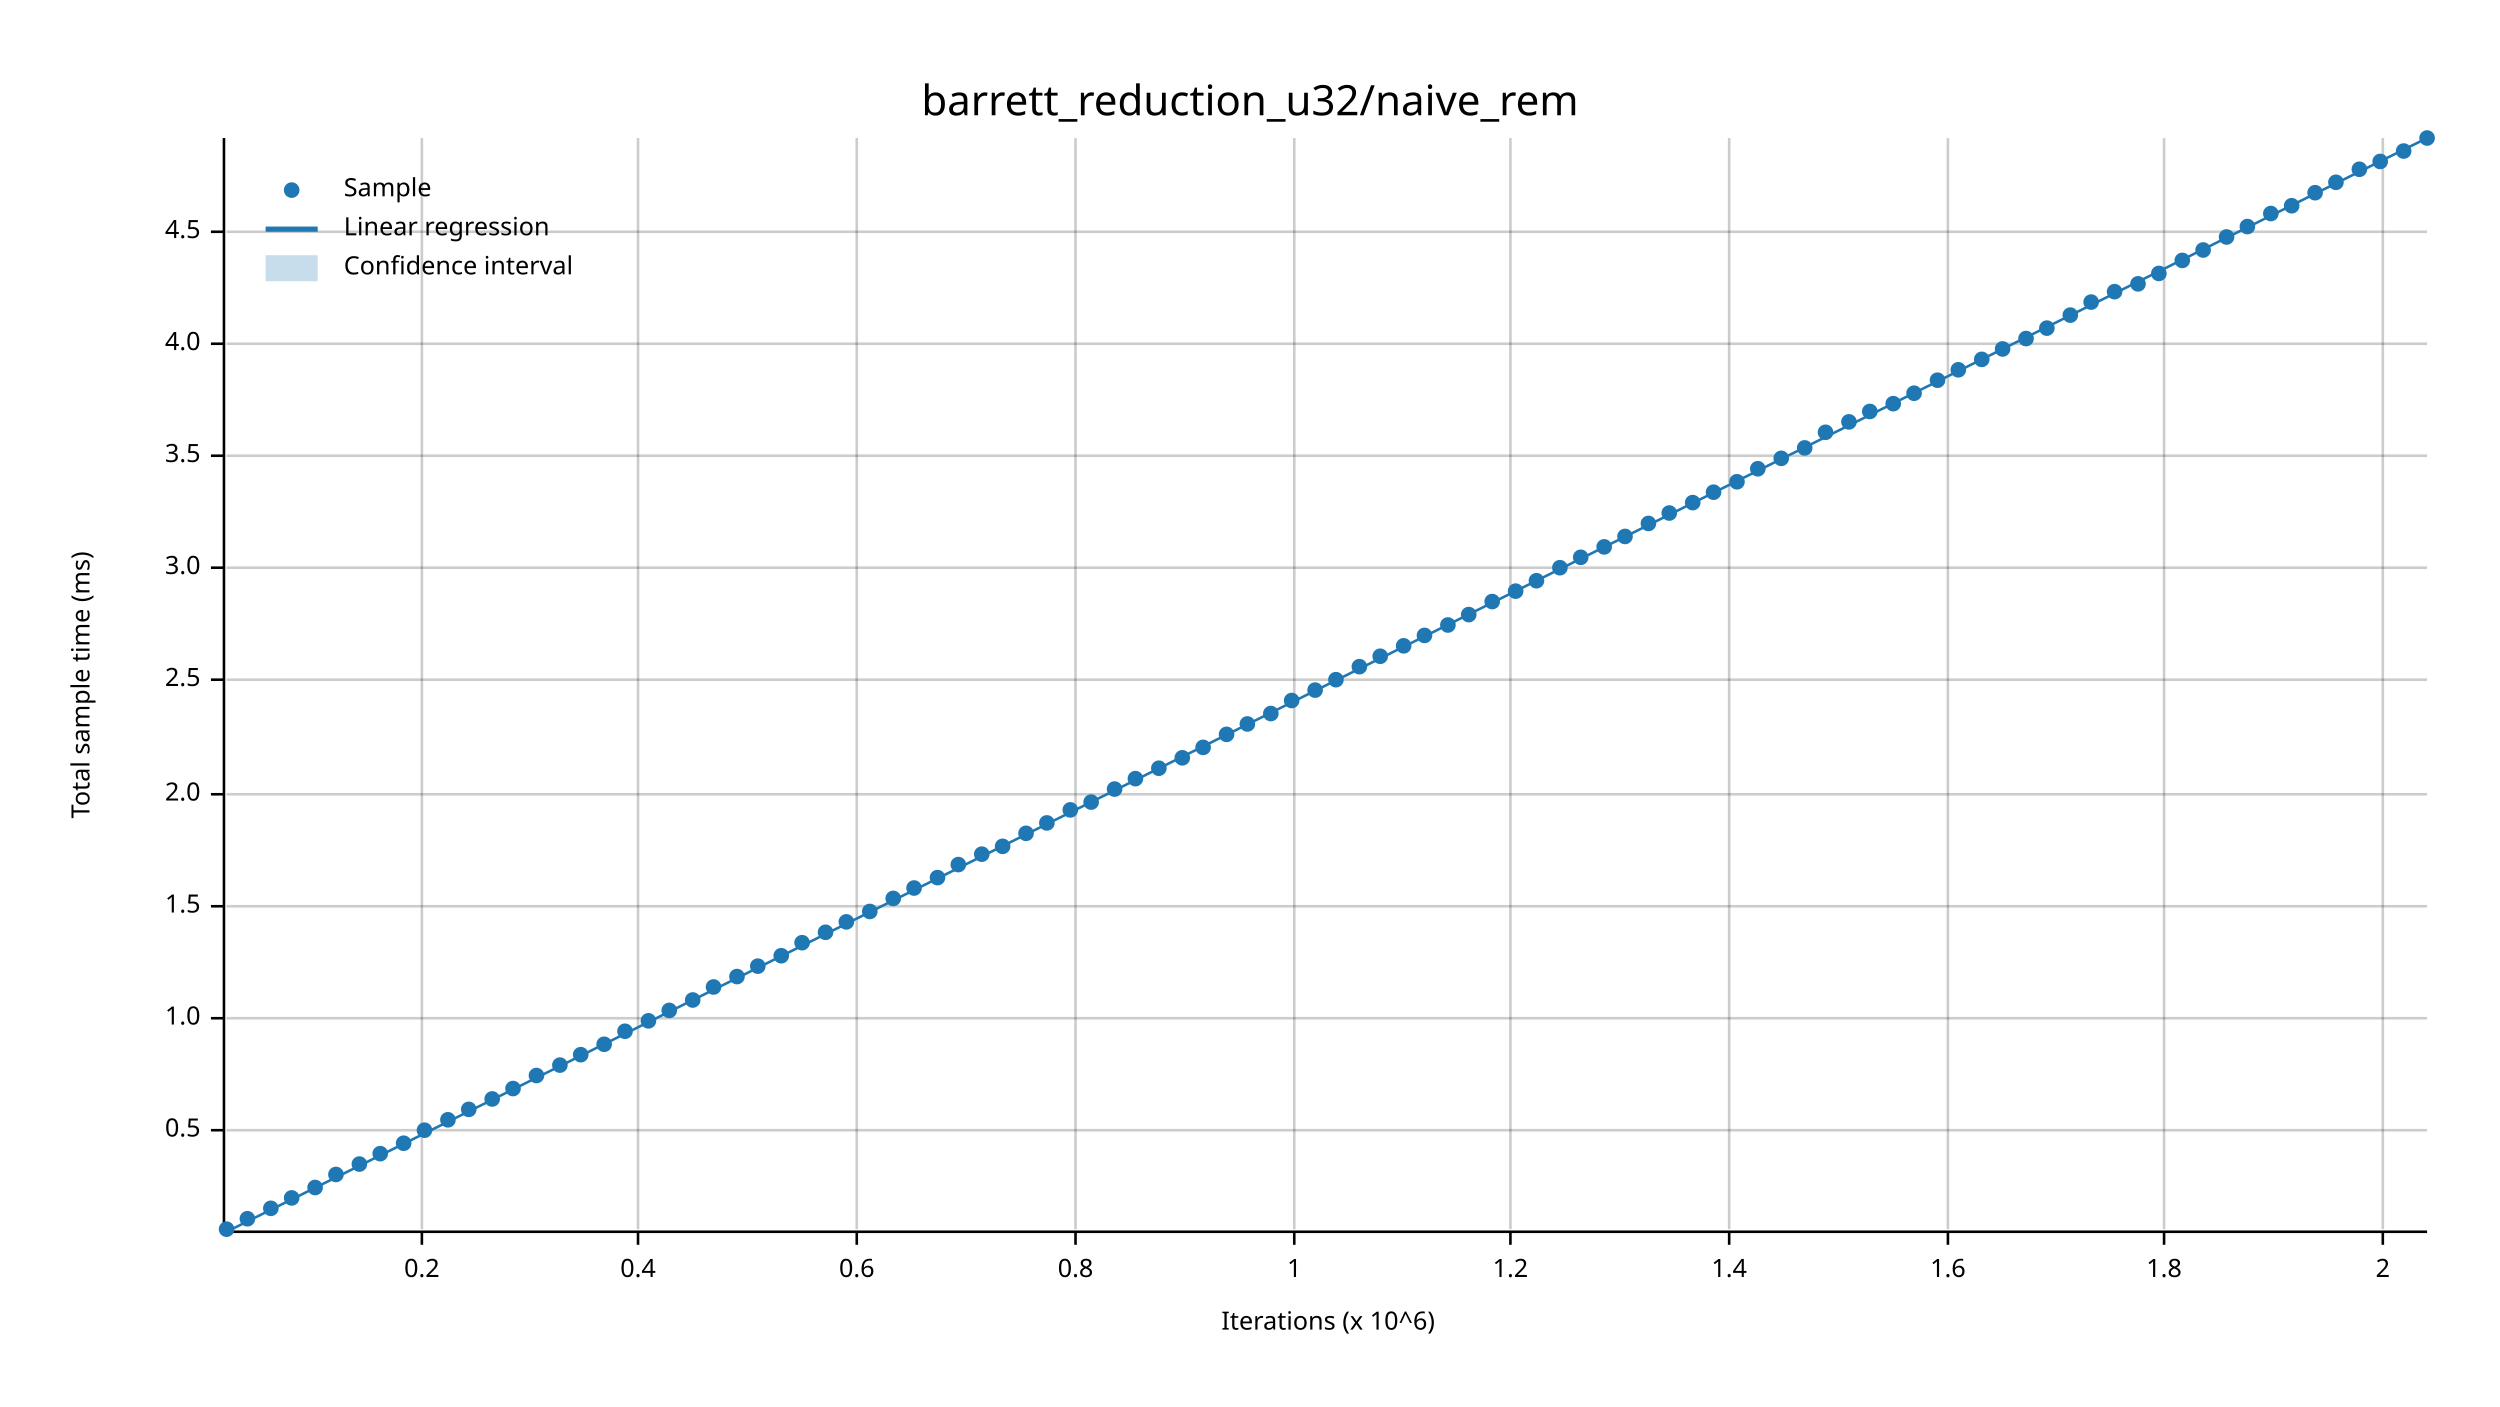
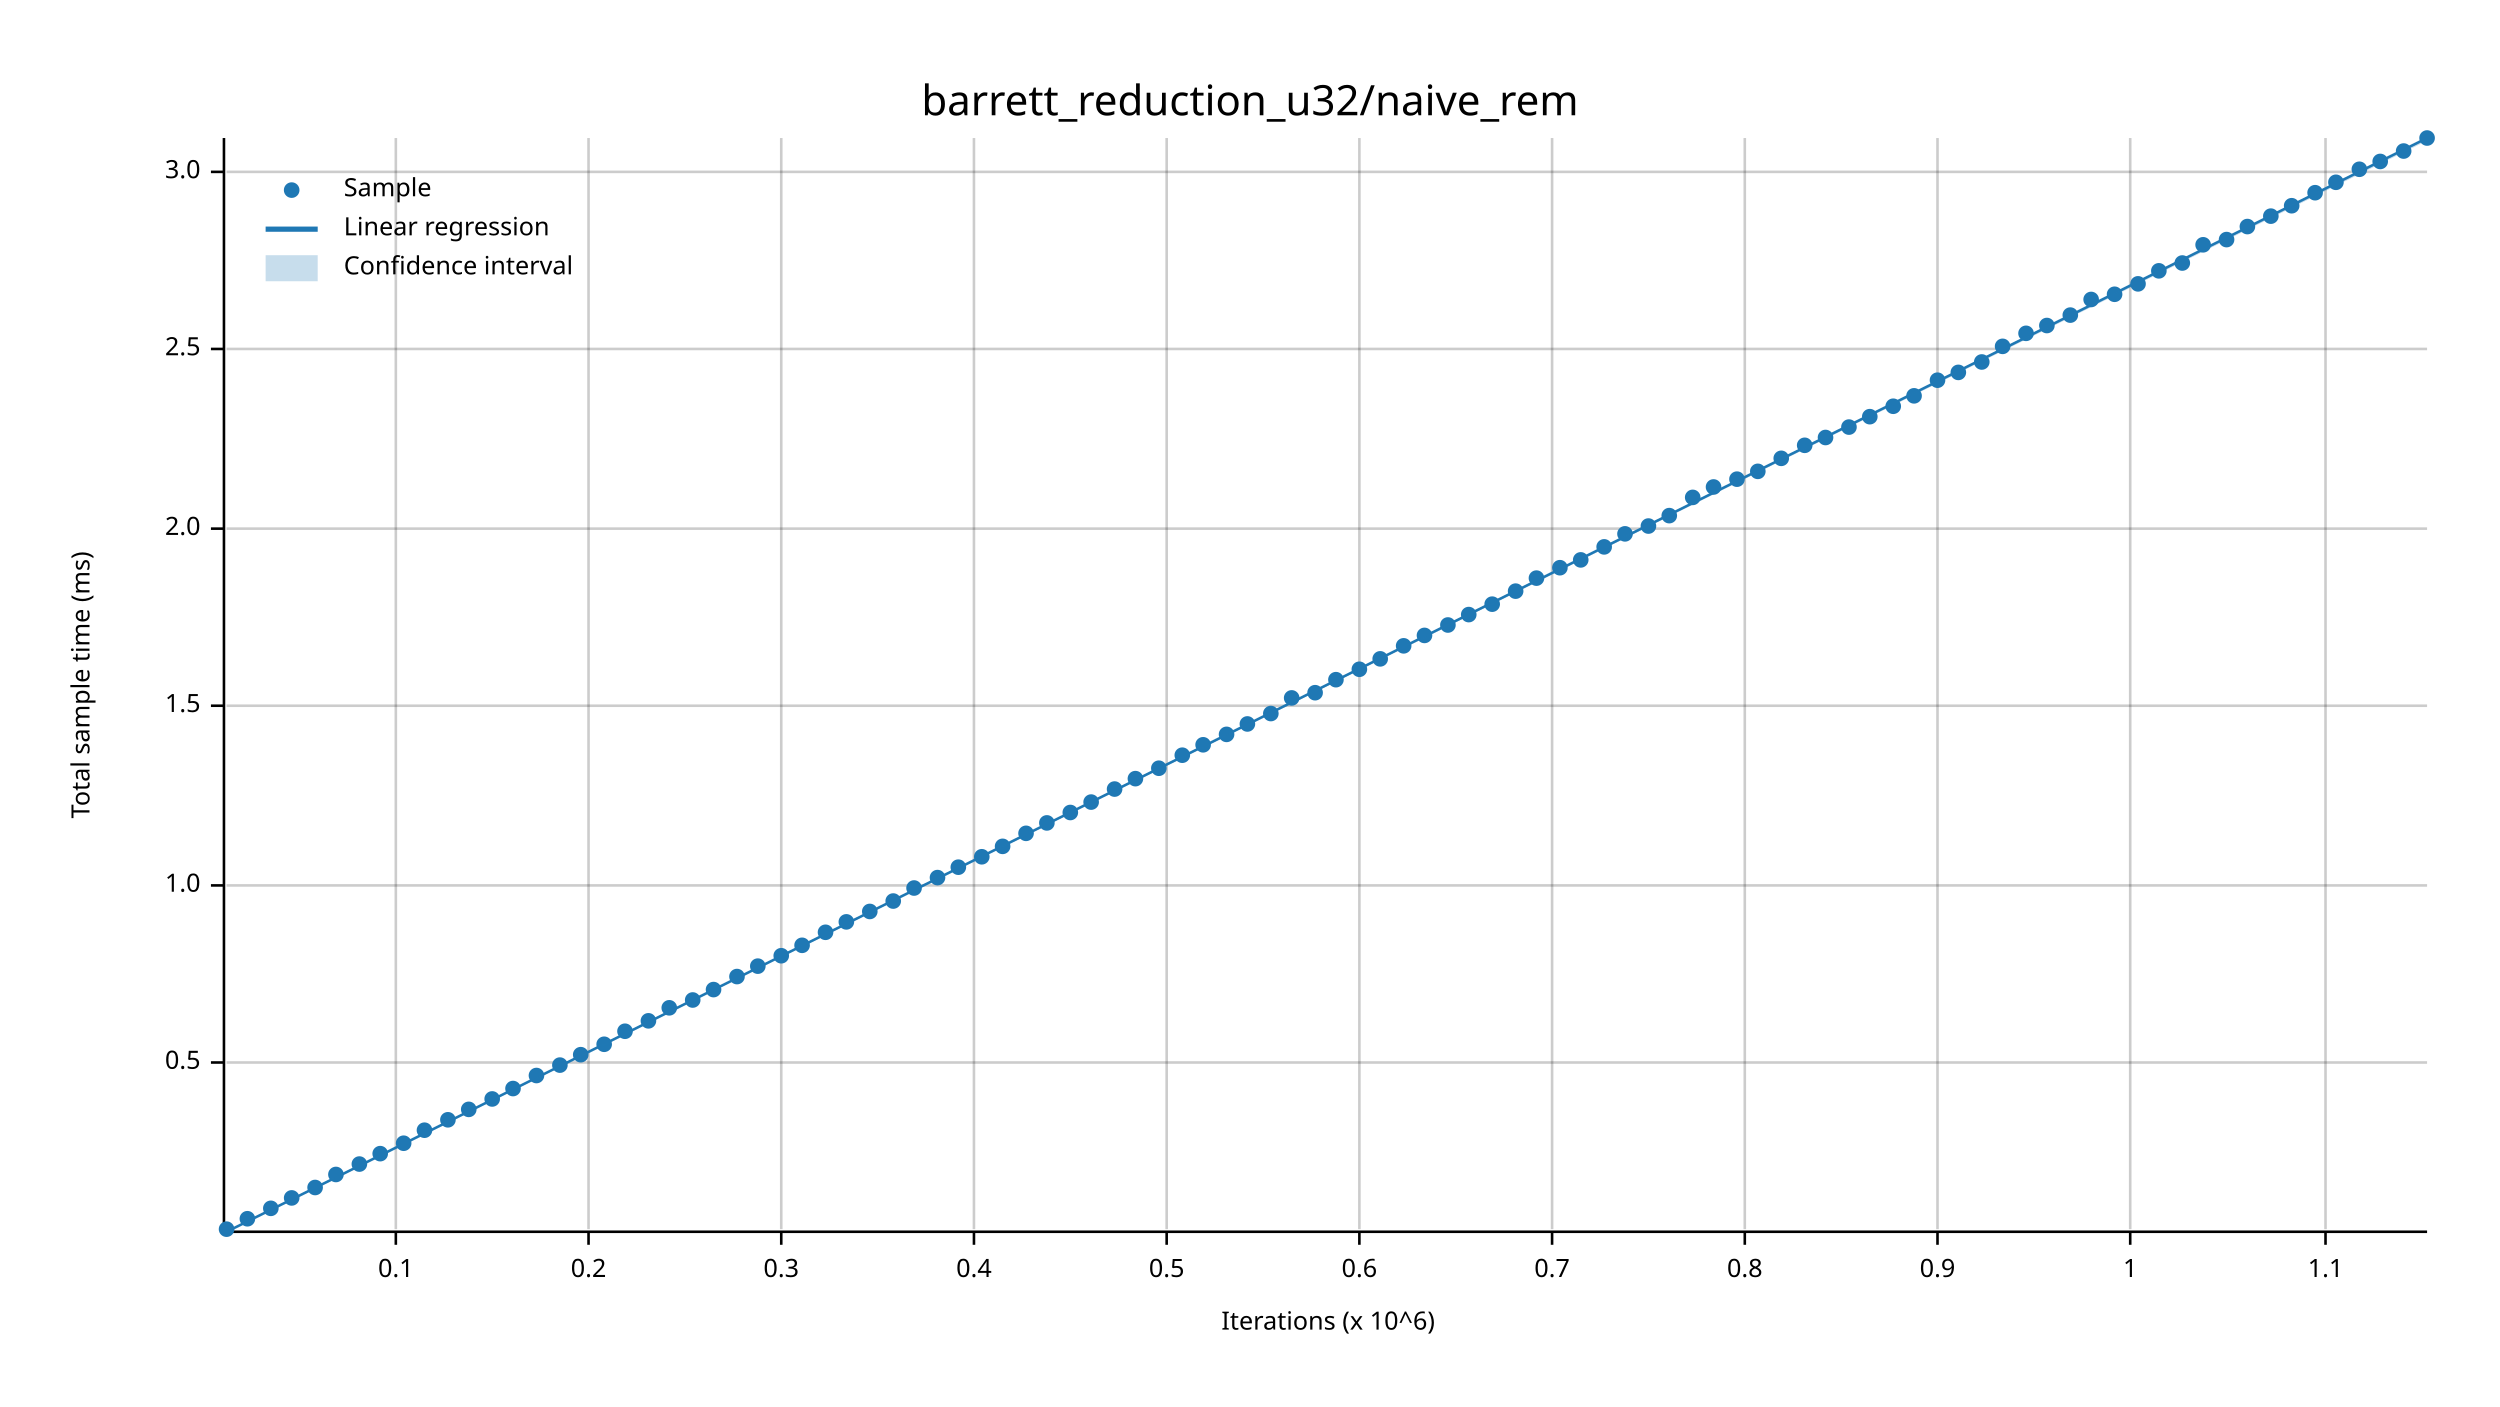
<svg xmlns="http://www.w3.org/2000/svg" width="960" height="540" viewBox="0 0 960 540">
  <text x="480" y="32" dy="0.76em" text-anchor="middle" font-family="sans-serif" font-size="16.129" opacity="1" fill="#000000">
barrett_reduction_u32/naive_rem
</text>
  <text x="27" y="263" dy="0.76em" text-anchor="middle" font-family="sans-serif" font-size="9.677" opacity="1" fill="#000000" transform="rotate(270, 27, 263)">
Total sample time (ms)
</text>
  <text x="510" y="513" dy="-0.5ex" text-anchor="middle" font-family="sans-serif" font-size="9.677" opacity="1" fill="#000000">
Iterations (x 10^6)
</text>
-   <line opacity="0.2" stroke="#000000" stroke-width="1" x1="162" y1="472" x2="162" y2="53" />
-   <line opacity="0.2" stroke="#000000" stroke-width="1" x1="245" y1="472" x2="245" y2="53" />
-   <line opacity="0.2" stroke="#000000" stroke-width="1" x1="329" y1="472" x2="329" y2="53" />
-   <line opacity="0.2" stroke="#000000" stroke-width="1" x1="413" y1="472" x2="413" y2="53" />
-   <line opacity="0.2" stroke="#000000" stroke-width="1" x1="497" y1="472" x2="497" y2="53" />
-   <line opacity="0.2" stroke="#000000" stroke-width="1" x1="580" y1="472" x2="580" y2="53" />
-   <line opacity="0.2" stroke="#000000" stroke-width="1" x1="664" y1="472" x2="664" y2="53" />
-   <line opacity="0.2" stroke="#000000" stroke-width="1" x1="748" y1="472" x2="748" y2="53" />
-   <line opacity="0.2" stroke="#000000" stroke-width="1" x1="831" y1="472" x2="831" y2="53" />
-   <line opacity="0.2" stroke="#000000" stroke-width="1" x1="915" y1="472" x2="915" y2="53" />
-   <line opacity="0.2" stroke="#000000" stroke-width="1" x1="87" y1="434" x2="932" y2="434" />
-   <line opacity="0.2" stroke="#000000" stroke-width="1" x1="87" y1="391" x2="932" y2="391" />
-   <line opacity="0.2" stroke="#000000" stroke-width="1" x1="87" y1="348" x2="932" y2="348" />
-   <line opacity="0.2" stroke="#000000" stroke-width="1" x1="87" y1="305" x2="932" y2="305" />
-   <line opacity="0.2" stroke="#000000" stroke-width="1" x1="87" y1="261" x2="932" y2="261" />
-   <line opacity="0.2" stroke="#000000" stroke-width="1" x1="87" y1="218" x2="932" y2="218" />
-   <line opacity="0.2" stroke="#000000" stroke-width="1" x1="87" y1="175" x2="932" y2="175" />
-   <line opacity="0.2" stroke="#000000" stroke-width="1" x1="87" y1="132" x2="932" y2="132" />
-   <line opacity="0.2" stroke="#000000" stroke-width="1" x1="87" y1="89" x2="932" y2="89" />
+   <line opacity="0.2" stroke="#000000" stroke-width="1" x1="152" y1="472" x2="152" y2="53" />
+   <line opacity="0.2" stroke="#000000" stroke-width="1" x1="226" y1="472" x2="226" y2="53" />
+   <line opacity="0.2" stroke="#000000" stroke-width="1" x1="300" y1="472" x2="300" y2="53" />
+   <line opacity="0.2" stroke="#000000" stroke-width="1" x1="374" y1="472" x2="374" y2="53" />
+   <line opacity="0.2" stroke="#000000" stroke-width="1" x1="448" y1="472" x2="448" y2="53" />
+   <line opacity="0.2" stroke="#000000" stroke-width="1" x1="522" y1="472" x2="522" y2="53" />
+   <line opacity="0.2" stroke="#000000" stroke-width="1" x1="596" y1="472" x2="596" y2="53" />
+   <line opacity="0.2" stroke="#000000" stroke-width="1" x1="670" y1="472" x2="670" y2="53" />
+   <line opacity="0.2" stroke="#000000" stroke-width="1" x1="744" y1="472" x2="744" y2="53" />
+   <line opacity="0.2" stroke="#000000" stroke-width="1" x1="818" y1="472" x2="818" y2="53" />
+   <line opacity="0.2" stroke="#000000" stroke-width="1" x1="893" y1="472" x2="893" y2="53" />
+   <line opacity="0.2" stroke="#000000" stroke-width="1" x1="87" y1="408" x2="932" y2="408" />
+   <line opacity="0.2" stroke="#000000" stroke-width="1" x1="87" y1="340" x2="932" y2="340" />
+   <line opacity="0.2" stroke="#000000" stroke-width="1" x1="87" y1="271" x2="932" y2="271" />
+   <line opacity="0.2" stroke="#000000" stroke-width="1" x1="87" y1="203" x2="932" y2="203" />
+   <line opacity="0.2" stroke="#000000" stroke-width="1" x1="87" y1="134" x2="932" y2="134" />
+   <line opacity="0.2" stroke="#000000" stroke-width="1" x1="87" y1="66" x2="932" y2="66" />
  <polyline fill="none" opacity="1" stroke="#000000" stroke-width="1" points="86,53 86,472 " />
-   <text x="77" y="434" dy="0.5ex" text-anchor="end" font-family="sans-serif" font-size="9.677" opacity="1" fill="#000000">
+   <text x="77" y="408" dy="0.5ex" text-anchor="end" font-family="sans-serif" font-size="9.677" opacity="1" fill="#000000">
0.5
</text>
-   <polyline fill="none" opacity="1" stroke="#000000" stroke-width="1" points="81,434 86,434 " />
-   <text x="77" y="391" dy="0.5ex" text-anchor="end" font-family="sans-serif" font-size="9.677" opacity="1" fill="#000000">
+   <polyline fill="none" opacity="1" stroke="#000000" stroke-width="1" points="81,408 86,408 " />
+   <text x="77" y="340" dy="0.5ex" text-anchor="end" font-family="sans-serif" font-size="9.677" opacity="1" fill="#000000">
1.0
</text>
-   <polyline fill="none" opacity="1" stroke="#000000" stroke-width="1" points="81,391 86,391 " />
-   <text x="77" y="348" dy="0.5ex" text-anchor="end" font-family="sans-serif" font-size="9.677" opacity="1" fill="#000000">
+   <polyline fill="none" opacity="1" stroke="#000000" stroke-width="1" points="81,340 86,340 " />
+   <text x="77" y="271" dy="0.5ex" text-anchor="end" font-family="sans-serif" font-size="9.677" opacity="1" fill="#000000">
1.5
</text>
-   <polyline fill="none" opacity="1" stroke="#000000" stroke-width="1" points="81,348 86,348 " />
-   <text x="77" y="305" dy="0.5ex" text-anchor="end" font-family="sans-serif" font-size="9.677" opacity="1" fill="#000000">
+   <polyline fill="none" opacity="1" stroke="#000000" stroke-width="1" points="81,271 86,271 " />
+   <text x="77" y="203" dy="0.5ex" text-anchor="end" font-family="sans-serif" font-size="9.677" opacity="1" fill="#000000">
2.0
</text>
-   <polyline fill="none" opacity="1" stroke="#000000" stroke-width="1" points="81,305 86,305 " />
-   <text x="77" y="261" dy="0.5ex" text-anchor="end" font-family="sans-serif" font-size="9.677" opacity="1" fill="#000000">
+   <polyline fill="none" opacity="1" stroke="#000000" stroke-width="1" points="81,203 86,203 " />
+   <text x="77" y="134" dy="0.5ex" text-anchor="end" font-family="sans-serif" font-size="9.677" opacity="1" fill="#000000">
2.5
</text>
-   <polyline fill="none" opacity="1" stroke="#000000" stroke-width="1" points="81,261 86,261 " />
-   <text x="77" y="218" dy="0.5ex" text-anchor="end" font-family="sans-serif" font-size="9.677" opacity="1" fill="#000000">
+   <polyline fill="none" opacity="1" stroke="#000000" stroke-width="1" points="81,134 86,134 " />
+   <text x="77" y="66" dy="0.5ex" text-anchor="end" font-family="sans-serif" font-size="9.677" opacity="1" fill="#000000">
3.0
</text>
-   <polyline fill="none" opacity="1" stroke="#000000" stroke-width="1" points="81,218 86,218 " />
-   <text x="77" y="175" dy="0.5ex" text-anchor="end" font-family="sans-serif" font-size="9.677" opacity="1" fill="#000000">
- 3.5
- </text>
-   <polyline fill="none" opacity="1" stroke="#000000" stroke-width="1" points="81,175 86,175 " />
-   <text x="77" y="132" dy="0.5ex" text-anchor="end" font-family="sans-serif" font-size="9.677" opacity="1" fill="#000000">
- 4.0
- </text>
-   <polyline fill="none" opacity="1" stroke="#000000" stroke-width="1" points="81,132 86,132 " />
-   <text x="77" y="89" dy="0.5ex" text-anchor="end" font-family="sans-serif" font-size="9.677" opacity="1" fill="#000000">
- 4.5
- </text>
-   <polyline fill="none" opacity="1" stroke="#000000" stroke-width="1" points="81,89 86,89 " />
+   <polyline fill="none" opacity="1" stroke="#000000" stroke-width="1" points="81,66 86,66 " />
  <polyline fill="none" opacity="1" stroke="#000000" stroke-width="1" points="87,473 932,473 " />
-   <text x="162" y="483" dy="0.76em" text-anchor="middle" font-family="sans-serif" font-size="9.677" opacity="1" fill="#000000">
+   <text x="152" y="483" dy="0.76em" text-anchor="middle" font-family="sans-serif" font-size="9.677" opacity="1" fill="#000000">
+ 0.1
+ </text>
+   <polyline fill="none" opacity="1" stroke="#000000" stroke-width="1" points="152,473 152,478 " />
+   <text x="226" y="483" dy="0.76em" text-anchor="middle" font-family="sans-serif" font-size="9.677" opacity="1" fill="#000000">
0.2
</text>
-   <polyline fill="none" opacity="1" stroke="#000000" stroke-width="1" points="162,473 162,478 " />
-   <text x="245" y="483" dy="0.76em" text-anchor="middle" font-family="sans-serif" font-size="9.677" opacity="1" fill="#000000">
+   <polyline fill="none" opacity="1" stroke="#000000" stroke-width="1" points="226,473 226,478 " />
+   <text x="300" y="483" dy="0.76em" text-anchor="middle" font-family="sans-serif" font-size="9.677" opacity="1" fill="#000000">
+ 0.3
+ </text>
+   <polyline fill="none" opacity="1" stroke="#000000" stroke-width="1" points="300,473 300,478 " />
+   <text x="374" y="483" dy="0.76em" text-anchor="middle" font-family="sans-serif" font-size="9.677" opacity="1" fill="#000000">
0.4
</text>
-   <polyline fill="none" opacity="1" stroke="#000000" stroke-width="1" points="245,473 245,478 " />
-   <text x="329" y="483" dy="0.76em" text-anchor="middle" font-family="sans-serif" font-size="9.677" opacity="1" fill="#000000">
+   <polyline fill="none" opacity="1" stroke="#000000" stroke-width="1" points="374,473 374,478 " />
+   <text x="448" y="483" dy="0.76em" text-anchor="middle" font-family="sans-serif" font-size="9.677" opacity="1" fill="#000000">
+ 0.5
+ </text>
+   <polyline fill="none" opacity="1" stroke="#000000" stroke-width="1" points="448,473 448,478 " />
+   <text x="522" y="483" dy="0.76em" text-anchor="middle" font-family="sans-serif" font-size="9.677" opacity="1" fill="#000000">
0.6
</text>
-   <polyline fill="none" opacity="1" stroke="#000000" stroke-width="1" points="329,473 329,478 " />
-   <text x="413" y="483" dy="0.76em" text-anchor="middle" font-family="sans-serif" font-size="9.677" opacity="1" fill="#000000">
+   <polyline fill="none" opacity="1" stroke="#000000" stroke-width="1" points="522,473 522,478 " />
+   <text x="596" y="483" dy="0.76em" text-anchor="middle" font-family="sans-serif" font-size="9.677" opacity="1" fill="#000000">
+ 0.7
+ </text>
+   <polyline fill="none" opacity="1" stroke="#000000" stroke-width="1" points="596,473 596,478 " />
+   <text x="670" y="483" dy="0.76em" text-anchor="middle" font-family="sans-serif" font-size="9.677" opacity="1" fill="#000000">
0.8
</text>
-   <polyline fill="none" opacity="1" stroke="#000000" stroke-width="1" points="413,473 413,478 " />
-   <text x="497" y="483" dy="0.76em" text-anchor="middle" font-family="sans-serif" font-size="9.677" opacity="1" fill="#000000">
+   <polyline fill="none" opacity="1" stroke="#000000" stroke-width="1" points="670,473 670,478 " />
+   <text x="744" y="483" dy="0.76em" text-anchor="middle" font-family="sans-serif" font-size="9.677" opacity="1" fill="#000000">
+ 0.9
+ </text>
+   <polyline fill="none" opacity="1" stroke="#000000" stroke-width="1" points="744,473 744,478 " />
+   <text x="818" y="483" dy="0.76em" text-anchor="middle" font-family="sans-serif" font-size="9.677" opacity="1" fill="#000000">
1
</text>
-   <polyline fill="none" opacity="1" stroke="#000000" stroke-width="1" points="497,473 497,478 " />
-   <text x="580" y="483" dy="0.76em" text-anchor="middle" font-family="sans-serif" font-size="9.677" opacity="1" fill="#000000">
- 1.2
- </text>
-   <polyline fill="none" opacity="1" stroke="#000000" stroke-width="1" points="580,473 580,478 " />
-   <text x="664" y="483" dy="0.76em" text-anchor="middle" font-family="sans-serif" font-size="9.677" opacity="1" fill="#000000">
- 1.4
- </text>
-   <polyline fill="none" opacity="1" stroke="#000000" stroke-width="1" points="664,473 664,478 " />
-   <text x="748" y="483" dy="0.76em" text-anchor="middle" font-family="sans-serif" font-size="9.677" opacity="1" fill="#000000">
- 1.6
- </text>
-   <polyline fill="none" opacity="1" stroke="#000000" stroke-width="1" points="748,473 748,478 " />
-   <text x="831" y="483" dy="0.76em" text-anchor="middle" font-family="sans-serif" font-size="9.677" opacity="1" fill="#000000">
- 1.8
- </text>
-   <polyline fill="none" opacity="1" stroke="#000000" stroke-width="1" points="831,473 831,478 " />
-   <text x="915" y="483" dy="0.76em" text-anchor="middle" font-family="sans-serif" font-size="9.677" opacity="1" fill="#000000">
- 2
- </text>
-   <polyline fill="none" opacity="1" stroke="#000000" stroke-width="1" points="915,473 915,478 " />
+   <polyline fill="none" opacity="1" stroke="#000000" stroke-width="1" points="818,473 818,478 " />
+   <text x="893" y="483" dy="0.76em" text-anchor="middle" font-family="sans-serif" font-size="9.677" opacity="1" fill="#000000">
+ 1.1
+ </text>
+   <polyline fill="none" opacity="1" stroke="#000000" stroke-width="1" points="893,473 893,478 " />
  <circle cx="87" cy="472" r="3" opacity="1" fill="#1F78B4" stroke="none" stroke-width="1" />
  <circle cx="95" cy="468" r="3" opacity="1" fill="#1F78B4" stroke="none" stroke-width="1" />
  <circle cx="104" cy="464" r="3" opacity="1" fill="#1F78B4" stroke="none" stroke-width="1" />
  <circle cx="112" cy="460" r="3" opacity="1" fill="#1F78B4" stroke="none" stroke-width="1" />
  <circle cx="121" cy="456" r="3" opacity="1" fill="#1F78B4" stroke="none" stroke-width="1" />
  <circle cx="129" cy="451" r="3" opacity="1" fill="#1F78B4" stroke="none" stroke-width="1" />
  <circle cx="138" cy="447" r="3" opacity="1" fill="#1F78B4" stroke="none" stroke-width="1" />
  <circle cx="146" cy="443" r="3" opacity="1" fill="#1F78B4" stroke="none" stroke-width="1" />
  <circle cx="155" cy="439" r="3" opacity="1" fill="#1F78B4" stroke="none" stroke-width="1" />
  <circle cx="163" cy="434" r="3" opacity="1" fill="#1F78B4" stroke="none" stroke-width="1" />
  <circle cx="172" cy="430" r="3" opacity="1" fill="#1F78B4" stroke="none" stroke-width="1" />
  <circle cx="180" cy="426" r="3" opacity="1" fill="#1F78B4" stroke="none" stroke-width="1" />
  <circle cx="189" cy="422" r="3" opacity="1" fill="#1F78B4" stroke="none" stroke-width="1" />
  <circle cx="197" cy="418" r="3" opacity="1" fill="#1F78B4" stroke="none" stroke-width="1" />
  <circle cx="206" cy="413" r="3" opacity="1" fill="#1F78B4" stroke="none" stroke-width="1" />
  <circle cx="215" cy="409" r="3" opacity="1" fill="#1F78B4" stroke="none" stroke-width="1" />
  <circle cx="223" cy="405" r="3" opacity="1" fill="#1F78B4" stroke="none" stroke-width="1" />
  <circle cx="232" cy="401" r="3" opacity="1" fill="#1F78B4" stroke="none" stroke-width="1" />
  <circle cx="240" cy="396" r="3" opacity="1" fill="#1F78B4" stroke="none" stroke-width="1" />
  <circle cx="249" cy="392" r="3" opacity="1" fill="#1F78B4" stroke="none" stroke-width="1" />
-   <circle cx="257" cy="388" r="3" opacity="1" fill="#1F78B4" stroke="none" stroke-width="1" />
+   <circle cx="257" cy="387" r="3" opacity="1" fill="#1F78B4" stroke="none" stroke-width="1" />
  <circle cx="266" cy="384" r="3" opacity="1" fill="#1F78B4" stroke="none" stroke-width="1" />
-   <circle cx="274" cy="379" r="3" opacity="1" fill="#1F78B4" stroke="none" stroke-width="1" />
+   <circle cx="274" cy="380" r="3" opacity="1" fill="#1F78B4" stroke="none" stroke-width="1" />
  <circle cx="283" cy="375" r="3" opacity="1" fill="#1F78B4" stroke="none" stroke-width="1" />
  <circle cx="291" cy="371" r="3" opacity="1" fill="#1F78B4" stroke="none" stroke-width="1" />
  <circle cx="300" cy="367" r="3" opacity="1" fill="#1F78B4" stroke="none" stroke-width="1" />
-   <circle cx="308" cy="362" r="3" opacity="1" fill="#1F78B4" stroke="none" stroke-width="1" />
+   <circle cx="308" cy="363" r="3" opacity="1" fill="#1F78B4" stroke="none" stroke-width="1" />
  <circle cx="317" cy="358" r="3" opacity="1" fill="#1F78B4" stroke="none" stroke-width="1" />
  <circle cx="325" cy="354" r="3" opacity="1" fill="#1F78B4" stroke="none" stroke-width="1" />
  <circle cx="334" cy="350" r="3" opacity="1" fill="#1F78B4" stroke="none" stroke-width="1" />
-   <circle cx="343" cy="345" r="3" opacity="1" fill="#1F78B4" stroke="none" stroke-width="1" />
+   <circle cx="343" cy="346" r="3" opacity="1" fill="#1F78B4" stroke="none" stroke-width="1" />
  <circle cx="351" cy="341" r="3" opacity="1" fill="#1F78B4" stroke="none" stroke-width="1" />
  <circle cx="360" cy="337" r="3" opacity="1" fill="#1F78B4" stroke="none" stroke-width="1" />
-   <circle cx="368" cy="332" r="3" opacity="1" fill="#1F78B4" stroke="none" stroke-width="1" />
-   <circle cx="377" cy="328" r="3" opacity="1" fill="#1F78B4" stroke="none" stroke-width="1" />
+   <circle cx="368" cy="333" r="3" opacity="1" fill="#1F78B4" stroke="none" stroke-width="1" />
+   <circle cx="377" cy="329" r="3" opacity="1" fill="#1F78B4" stroke="none" stroke-width="1" />
  <circle cx="385" cy="325" r="3" opacity="1" fill="#1F78B4" stroke="none" stroke-width="1" />
  <circle cx="394" cy="320" r="3" opacity="1" fill="#1F78B4" stroke="none" stroke-width="1" />
  <circle cx="402" cy="316" r="3" opacity="1" fill="#1F78B4" stroke="none" stroke-width="1" />
-   <circle cx="411" cy="311" r="3" opacity="1" fill="#1F78B4" stroke="none" stroke-width="1" />
+   <circle cx="411" cy="312" r="3" opacity="1" fill="#1F78B4" stroke="none" stroke-width="1" />
  <circle cx="419" cy="308" r="3" opacity="1" fill="#1F78B4" stroke="none" stroke-width="1" />
  <circle cx="428" cy="303" r="3" opacity="1" fill="#1F78B4" stroke="none" stroke-width="1" />
  <circle cx="436" cy="299" r="3" opacity="1" fill="#1F78B4" stroke="none" stroke-width="1" />
  <circle cx="445" cy="295" r="3" opacity="1" fill="#1F78B4" stroke="none" stroke-width="1" />
-   <circle cx="454" cy="291" r="3" opacity="1" fill="#1F78B4" stroke="none" stroke-width="1" />
-   <circle cx="462" cy="287" r="3" opacity="1" fill="#1F78B4" stroke="none" stroke-width="1" />
+   <circle cx="454" cy="290" r="3" opacity="1" fill="#1F78B4" stroke="none" stroke-width="1" />
+   <circle cx="462" cy="286" r="3" opacity="1" fill="#1F78B4" stroke="none" stroke-width="1" />
  <circle cx="471" cy="282" r="3" opacity="1" fill="#1F78B4" stroke="none" stroke-width="1" />
  <circle cx="479" cy="278" r="3" opacity="1" fill="#1F78B4" stroke="none" stroke-width="1" />
  <circle cx="488" cy="274" r="3" opacity="1" fill="#1F78B4" stroke="none" stroke-width="1" />
-   <circle cx="496" cy="269" r="3" opacity="1" fill="#1F78B4" stroke="none" stroke-width="1" />
-   <circle cx="505" cy="265" r="3" opacity="1" fill="#1F78B4" stroke="none" stroke-width="1" />
+   <circle cx="496" cy="268" r="3" opacity="1" fill="#1F78B4" stroke="none" stroke-width="1" />
+   <circle cx="505" cy="266" r="3" opacity="1" fill="#1F78B4" stroke="none" stroke-width="1" />
  <circle cx="513" cy="261" r="3" opacity="1" fill="#1F78B4" stroke="none" stroke-width="1" />
-   <circle cx="522" cy="256" r="3" opacity="1" fill="#1F78B4" stroke="none" stroke-width="1" />
-   <circle cx="530" cy="252" r="3" opacity="1" fill="#1F78B4" stroke="none" stroke-width="1" />
+   <circle cx="522" cy="257" r="3" opacity="1" fill="#1F78B4" stroke="none" stroke-width="1" />
+   <circle cx="530" cy="253" r="3" opacity="1" fill="#1F78B4" stroke="none" stroke-width="1" />
  <circle cx="539" cy="248" r="3" opacity="1" fill="#1F78B4" stroke="none" stroke-width="1" />
  <circle cx="547" cy="244" r="3" opacity="1" fill="#1F78B4" stroke="none" stroke-width="1" />
  <circle cx="556" cy="240" r="3" opacity="1" fill="#1F78B4" stroke="none" stroke-width="1" />
  <circle cx="564" cy="236" r="3" opacity="1" fill="#1F78B4" stroke="none" stroke-width="1" />
-   <circle cx="573" cy="231" r="3" opacity="1" fill="#1F78B4" stroke="none" stroke-width="1" />
+   <circle cx="573" cy="232" r="3" opacity="1" fill="#1F78B4" stroke="none" stroke-width="1" />
  <circle cx="582" cy="227" r="3" opacity="1" fill="#1F78B4" stroke="none" stroke-width="1" />
-   <circle cx="590" cy="223" r="3" opacity="1" fill="#1F78B4" stroke="none" stroke-width="1" />
+   <circle cx="590" cy="222" r="3" opacity="1" fill="#1F78B4" stroke="none" stroke-width="1" />
  <circle cx="599" cy="218" r="3" opacity="1" fill="#1F78B4" stroke="none" stroke-width="1" />
-   <circle cx="607" cy="214" r="3" opacity="1" fill="#1F78B4" stroke="none" stroke-width="1" />
+   <circle cx="607" cy="215" r="3" opacity="1" fill="#1F78B4" stroke="none" stroke-width="1" />
  <circle cx="616" cy="210" r="3" opacity="1" fill="#1F78B4" stroke="none" stroke-width="1" />
-   <circle cx="624" cy="206" r="3" opacity="1" fill="#1F78B4" stroke="none" stroke-width="1" />
-   <circle cx="633" cy="201" r="3" opacity="1" fill="#1F78B4" stroke="none" stroke-width="1" />
-   <circle cx="641" cy="197" r="3" opacity="1" fill="#1F78B4" stroke="none" stroke-width="1" />
-   <circle cx="650" cy="193" r="3" opacity="1" fill="#1F78B4" stroke="none" stroke-width="1" />
-   <circle cx="658" cy="189" r="3" opacity="1" fill="#1F78B4" stroke="none" stroke-width="1" />
-   <circle cx="667" cy="185" r="3" opacity="1" fill="#1F78B4" stroke="none" stroke-width="1" />
-   <circle cx="675" cy="180" r="3" opacity="1" fill="#1F78B4" stroke="none" stroke-width="1" />
+   <circle cx="624" cy="205" r="3" opacity="1" fill="#1F78B4" stroke="none" stroke-width="1" />
+   <circle cx="633" cy="202" r="3" opacity="1" fill="#1F78B4" stroke="none" stroke-width="1" />
+   <circle cx="641" cy="198" r="3" opacity="1" fill="#1F78B4" stroke="none" stroke-width="1" />
+   <circle cx="650" cy="191" r="3" opacity="1" fill="#1F78B4" stroke="none" stroke-width="1" />
+   <circle cx="658" cy="187" r="3" opacity="1" fill="#1F78B4" stroke="none" stroke-width="1" />
+   <circle cx="667" cy="184" r="3" opacity="1" fill="#1F78B4" stroke="none" stroke-width="1" />
+   <circle cx="675" cy="181" r="3" opacity="1" fill="#1F78B4" stroke="none" stroke-width="1" />
  <circle cx="684" cy="176" r="3" opacity="1" fill="#1F78B4" stroke="none" stroke-width="1" />
-   <circle cx="693" cy="172" r="3" opacity="1" fill="#1F78B4" stroke="none" stroke-width="1" />
-   <circle cx="701" cy="166" r="3" opacity="1" fill="#1F78B4" stroke="none" stroke-width="1" />
-   <circle cx="710" cy="162" r="3" opacity="1" fill="#1F78B4" stroke="none" stroke-width="1" />
-   <circle cx="718" cy="158" r="3" opacity="1" fill="#1F78B4" stroke="none" stroke-width="1" />
-   <circle cx="727" cy="155" r="3" opacity="1" fill="#1F78B4" stroke="none" stroke-width="1" />
-   <circle cx="735" cy="151" r="3" opacity="1" fill="#1F78B4" stroke="none" stroke-width="1" />
+   <circle cx="693" cy="171" r="3" opacity="1" fill="#1F78B4" stroke="none" stroke-width="1" />
+   <circle cx="701" cy="168" r="3" opacity="1" fill="#1F78B4" stroke="none" stroke-width="1" />
+   <circle cx="710" cy="164" r="3" opacity="1" fill="#1F78B4" stroke="none" stroke-width="1" />
+   <circle cx="718" cy="160" r="3" opacity="1" fill="#1F78B4" stroke="none" stroke-width="1" />
+   <circle cx="727" cy="156" r="3" opacity="1" fill="#1F78B4" stroke="none" stroke-width="1" />
+   <circle cx="735" cy="152" r="3" opacity="1" fill="#1F78B4" stroke="none" stroke-width="1" />
  <circle cx="744" cy="146" r="3" opacity="1" fill="#1F78B4" stroke="none" stroke-width="1" />
-   <circle cx="752" cy="142" r="3" opacity="1" fill="#1F78B4" stroke="none" stroke-width="1" />
-   <circle cx="761" cy="138" r="3" opacity="1" fill="#1F78B4" stroke="none" stroke-width="1" />
-   <circle cx="769" cy="134" r="3" opacity="1" fill="#1F78B4" stroke="none" stroke-width="1" />
-   <circle cx="778" cy="130" r="3" opacity="1" fill="#1F78B4" stroke="none" stroke-width="1" />
-   <circle cx="786" cy="126" r="3" opacity="1" fill="#1F78B4" stroke="none" stroke-width="1" />
+   <circle cx="752" cy="143" r="3" opacity="1" fill="#1F78B4" stroke="none" stroke-width="1" />
+   <circle cx="761" cy="139" r="3" opacity="1" fill="#1F78B4" stroke="none" stroke-width="1" />
+   <circle cx="769" cy="133" r="3" opacity="1" fill="#1F78B4" stroke="none" stroke-width="1" />
+   <circle cx="778" cy="128" r="3" opacity="1" fill="#1F78B4" stroke="none" stroke-width="1" />
+   <circle cx="786" cy="125" r="3" opacity="1" fill="#1F78B4" stroke="none" stroke-width="1" />
  <circle cx="795" cy="121" r="3" opacity="1" fill="#1F78B4" stroke="none" stroke-width="1" />
-   <circle cx="803" cy="116" r="3" opacity="1" fill="#1F78B4" stroke="none" stroke-width="1" />
-   <circle cx="812" cy="112" r="3" opacity="1" fill="#1F78B4" stroke="none" stroke-width="1" />
+   <circle cx="803" cy="115" r="3" opacity="1" fill="#1F78B4" stroke="none" stroke-width="1" />
+   <circle cx="812" cy="113" r="3" opacity="1" fill="#1F78B4" stroke="none" stroke-width="1" />
  <circle cx="821" cy="109" r="3" opacity="1" fill="#1F78B4" stroke="none" stroke-width="1" />
-   <circle cx="829" cy="105" r="3" opacity="1" fill="#1F78B4" stroke="none" stroke-width="1" />
-   <circle cx="838" cy="100" r="3" opacity="1" fill="#1F78B4" stroke="none" stroke-width="1" />
-   <circle cx="846" cy="96" r="3" opacity="1" fill="#1F78B4" stroke="none" stroke-width="1" />
-   <circle cx="855" cy="91" r="3" opacity="1" fill="#1F78B4" stroke="none" stroke-width="1" />
+   <circle cx="829" cy="104" r="3" opacity="1" fill="#1F78B4" stroke="none" stroke-width="1" />
+   <circle cx="838" cy="101" r="3" opacity="1" fill="#1F78B4" stroke="none" stroke-width="1" />
+   <circle cx="846" cy="94" r="3" opacity="1" fill="#1F78B4" stroke="none" stroke-width="1" />
+   <circle cx="855" cy="92" r="3" opacity="1" fill="#1F78B4" stroke="none" stroke-width="1" />
  <circle cx="863" cy="87" r="3" opacity="1" fill="#1F78B4" stroke="none" stroke-width="1" />
-   <circle cx="872" cy="82" r="3" opacity="1" fill="#1F78B4" stroke="none" stroke-width="1" />
+   <circle cx="872" cy="83" r="3" opacity="1" fill="#1F78B4" stroke="none" stroke-width="1" />
  <circle cx="880" cy="79" r="3" opacity="1" fill="#1F78B4" stroke="none" stroke-width="1" />
  <circle cx="889" cy="74" r="3" opacity="1" fill="#1F78B4" stroke="none" stroke-width="1" />
  <circle cx="897" cy="70" r="3" opacity="1" fill="#1F78B4" stroke="none" stroke-width="1" />
  <circle cx="906" cy="65" r="3" opacity="1" fill="#1F78B4" stroke="none" stroke-width="1" />
  <circle cx="914" cy="62" r="3" opacity="1" fill="#1F78B4" stroke="none" stroke-width="1" />
  <circle cx="923" cy="58" r="3" opacity="1" fill="#1F78B4" stroke="none" stroke-width="1" />
  <circle cx="932" cy="53" r="3" opacity="1" fill="#1F78B4" stroke="none" stroke-width="1" />
  <polyline fill="none" opacity="1" stroke="#1F78B4" stroke-width="1" points="87,473 932,53 " />
-   <polygon opacity="0.25" fill="#1F78B4" points="87,473 932,53 932,53 " />
+   <polygon opacity="0.25" fill="#1F78B4" points="87,473 932,54 932,53 " />
  <text x="132" y="68" dy="0.76em" text-anchor="start" font-family="sans-serif" font-size="9.677" opacity="1" fill="#000000">
Sample
</text>
  <text x="132" y="83" dy="0.76em" text-anchor="start" font-family="sans-serif" font-size="9.677" opacity="1" fill="#000000">
Linear regression
</text>
  <text x="132" y="98" dy="0.76em" text-anchor="start" font-family="sans-serif" font-size="9.677" opacity="1" fill="#000000">
Confidence interval
</text>
  <circle cx="112" cy="73" r="3" opacity="1" fill="#1F78B4" stroke="none" stroke-width="1" />
  <polyline fill="none" opacity="1" stroke="#1F78B4" stroke-width="2" points="102,88 122,88 " />
  <rect x="102" y="98" width="20" height="10" opacity="0.25" fill="#1F78B4" stroke="none" />
</svg>
